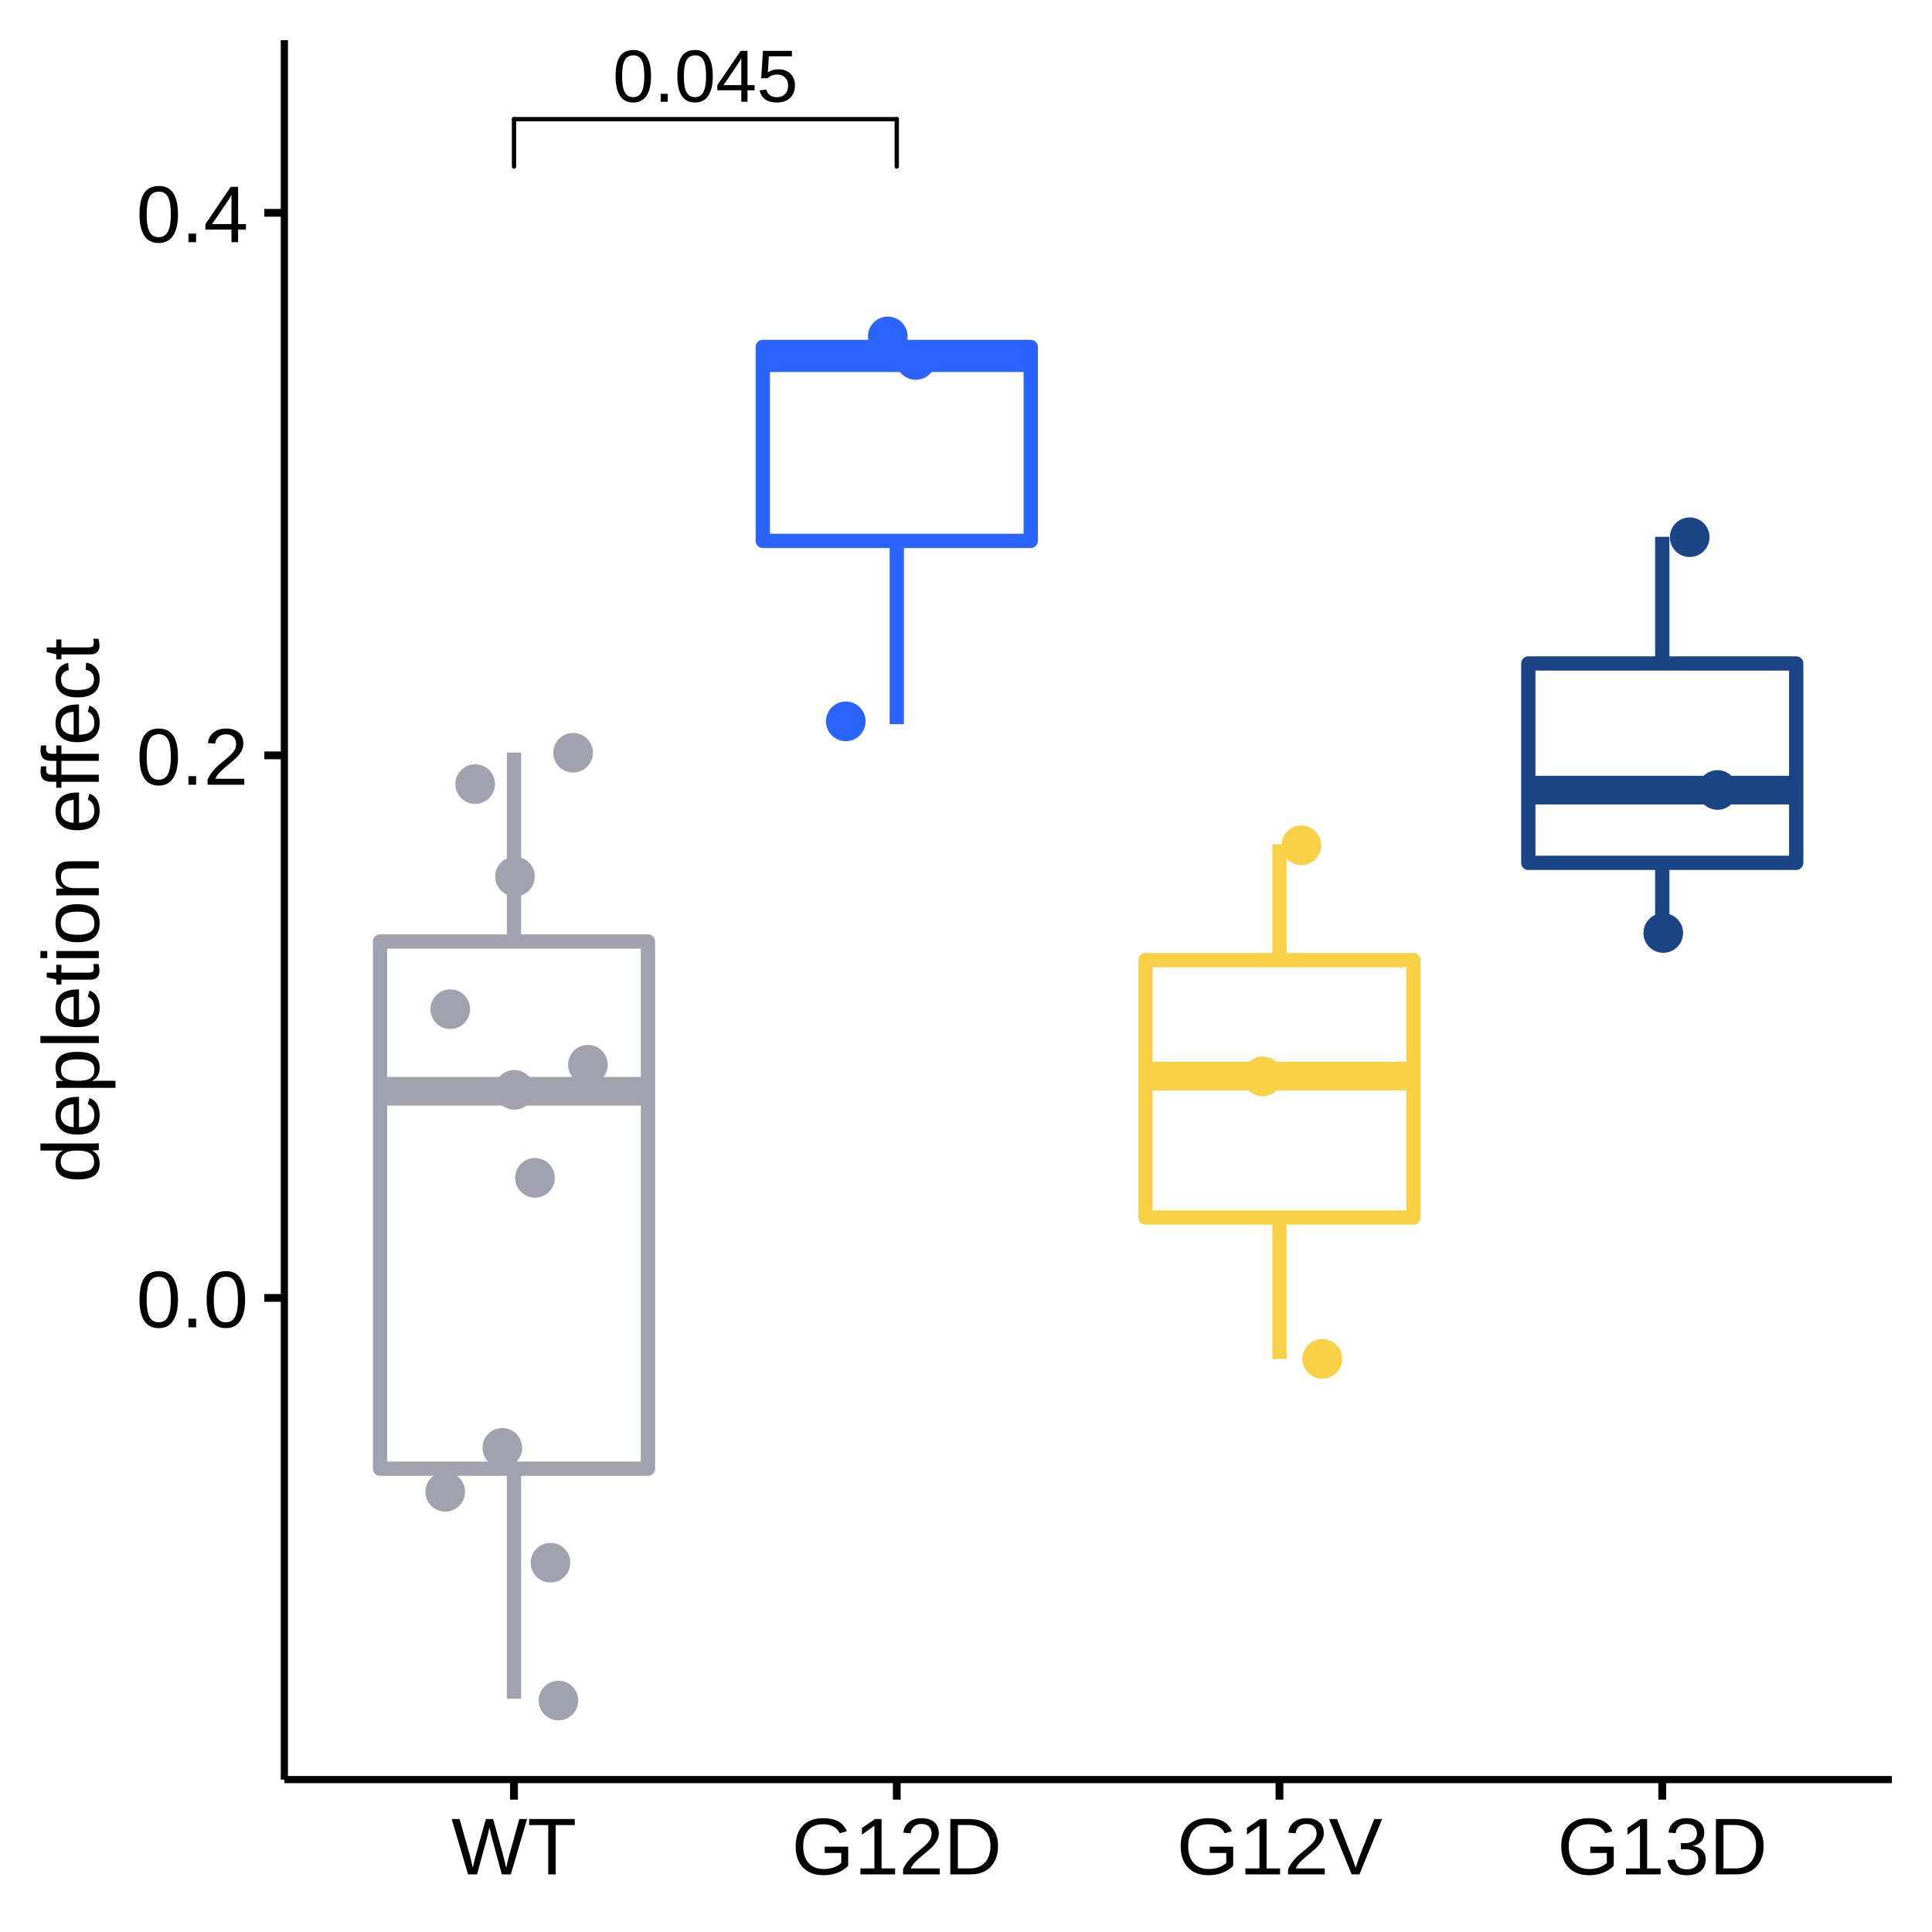
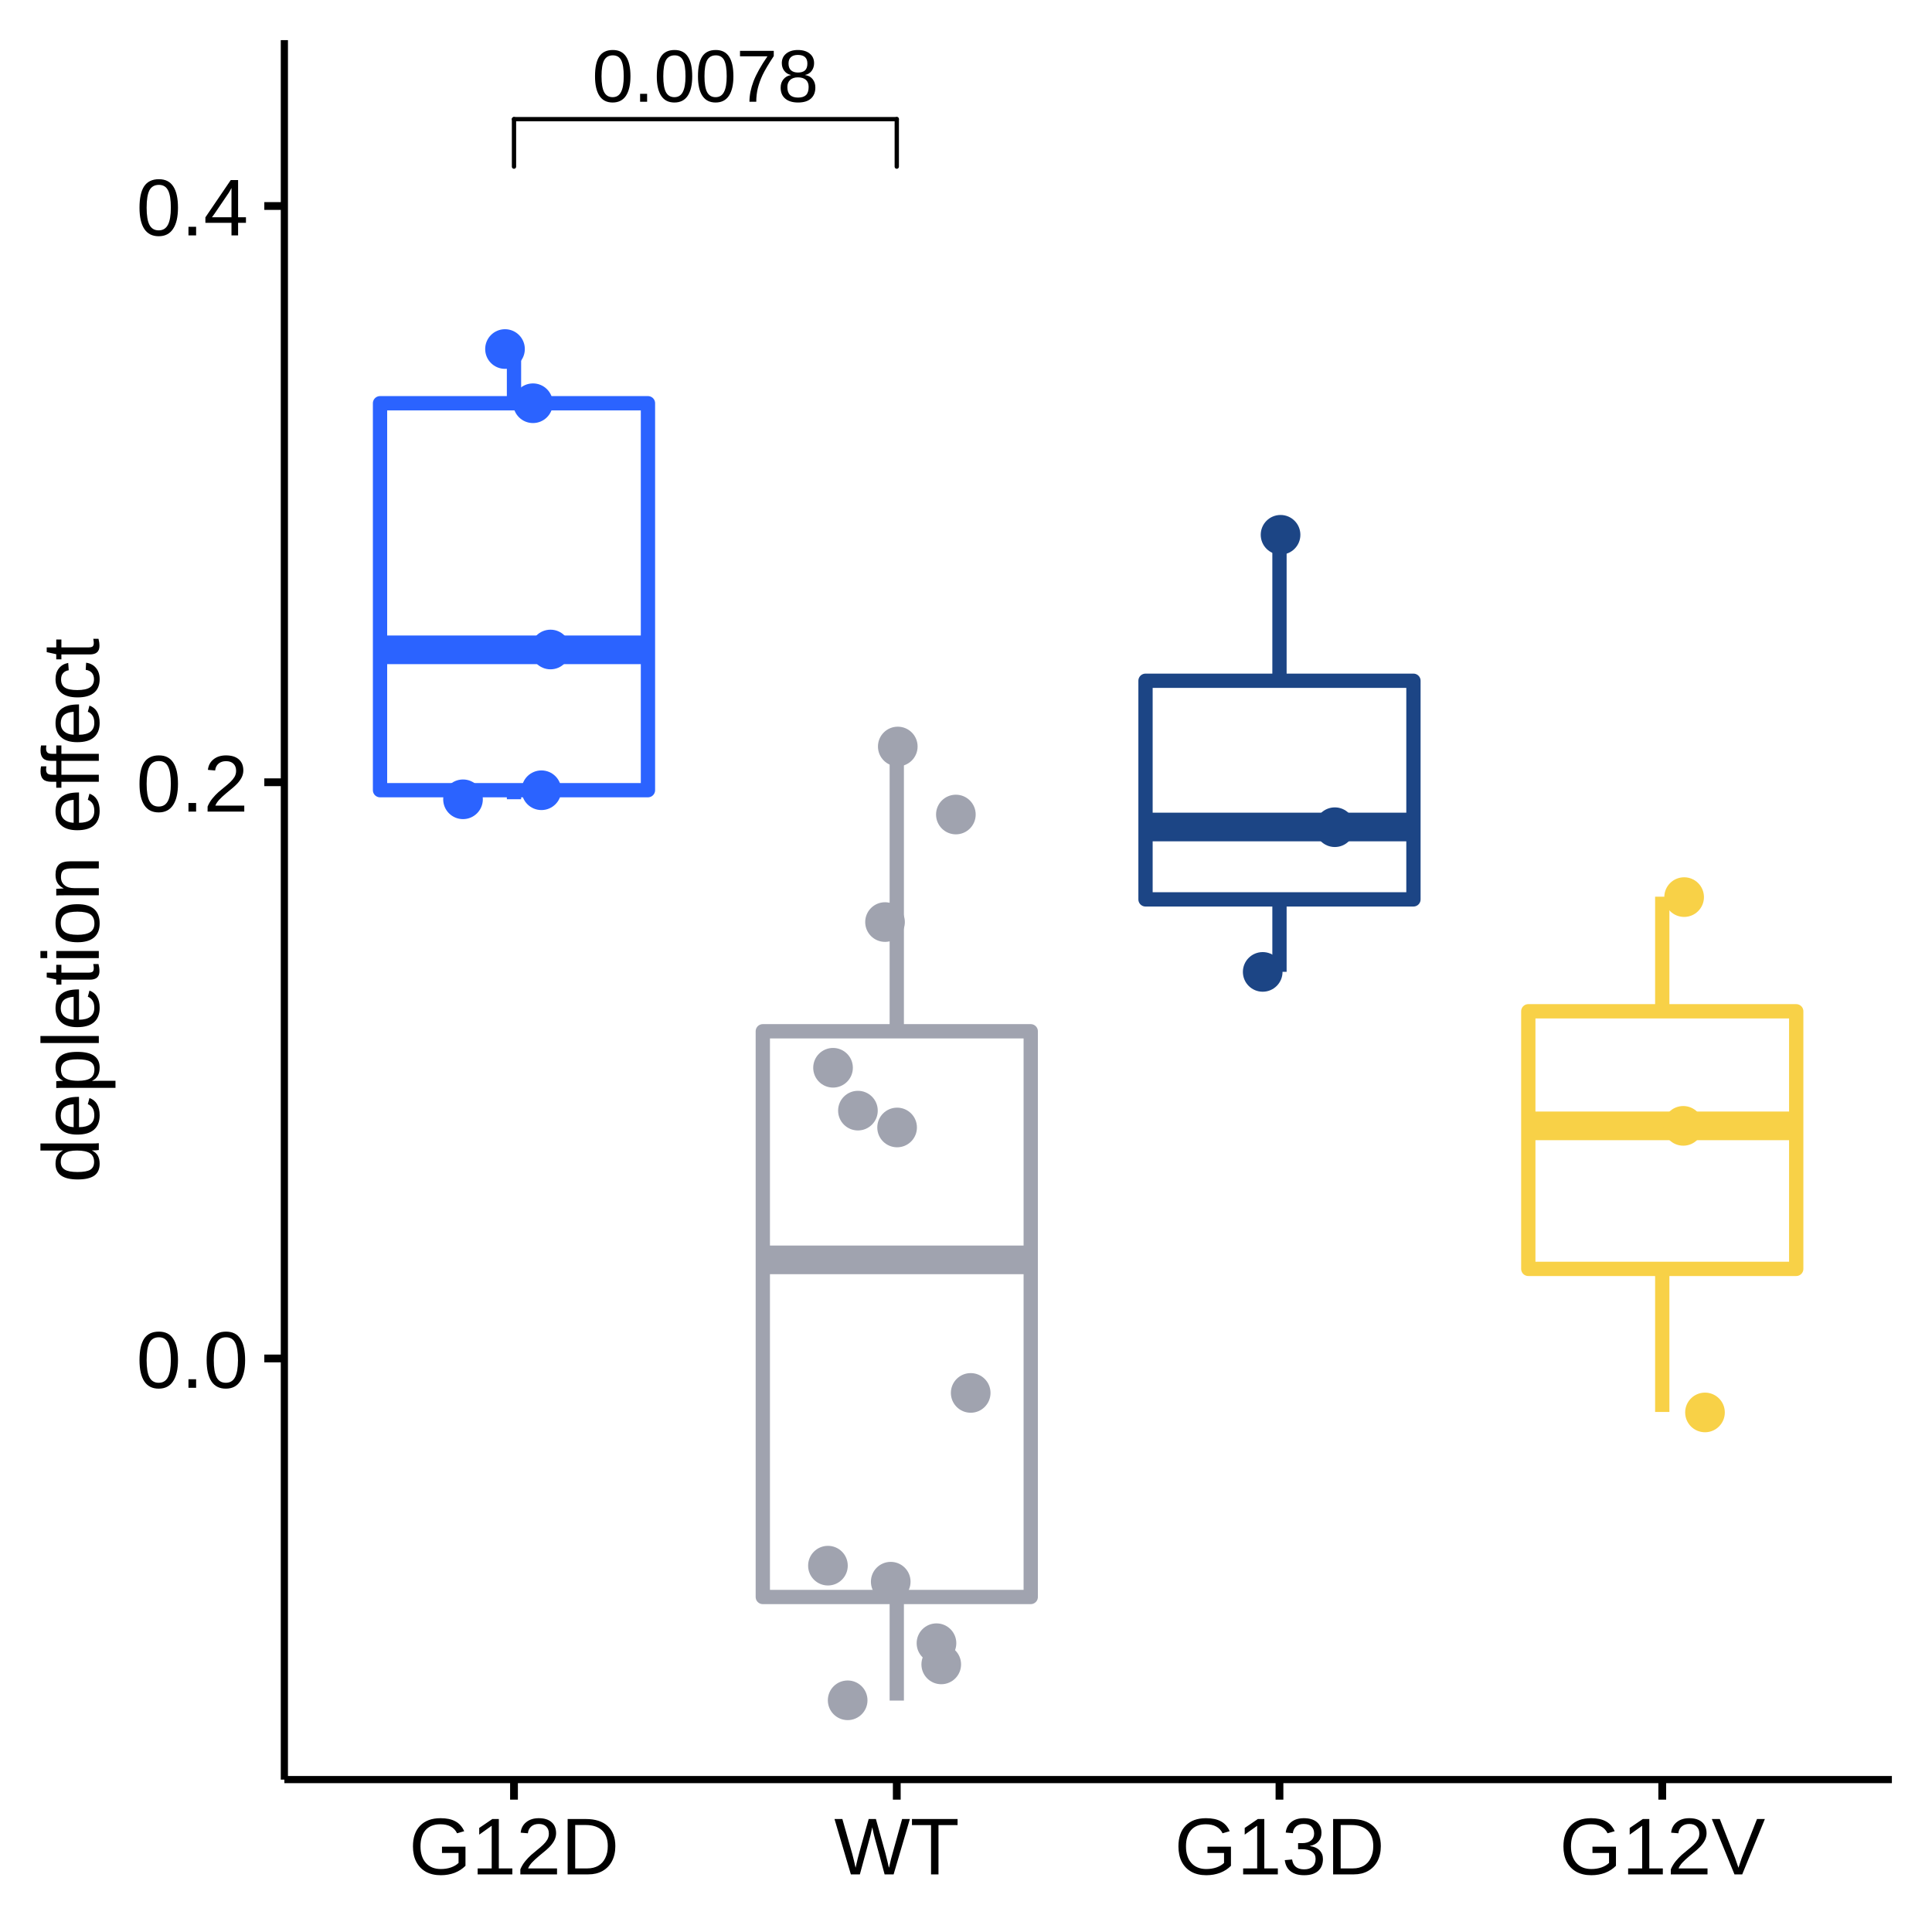
<svg xmlns="http://www.w3.org/2000/svg" viewBox="0 0 288.00 288.00">
  <defs>
    <style type="text/css">
    line, polyline, polygon, path, rect, circle {
      fill: none;
      stroke: #000000;
      stroke-linecap: round;
      stroke-linejoin: round;
      stroke-miterlimit: 10.00;
    }
  </style>
  </defs>
  <rect width="100%" height="100%" style="stroke: none; fill: #FFFFFF;" />
  <rect x="0.00" y="0.00" width="288.00" height="288.00" style="stroke-width: 1.16; stroke: #FFFFFF; fill: #FFFFFF;" />
  <defs>
    <clipPath id="cpNDIuMzl8MjgyLjAyfDI2NS4yOHw1Ljk4">
      <rect x="42.39" y="5.98" width="239.64" height="259.31" />
    </clipPath>
  </defs>
  <rect x="42.39" y="5.98" width="239.64" height="259.31" style="stroke-width: 1.16; stroke: none; fill: #FFFFFF;" clip-path="url(#cpNDIuMzl8MjgyLjAyfDI2NS4yOHw1Ljk4)" />
-   <line x1="76.62" y1="140.35" x2="76.62" y2="112.18" style="stroke-width: 2.13; stroke: #A0A3AF; stroke-linecap: butt;" clip-path="url(#cpNDIuMzl8MjgyLjAyfDI2NS4yOHw1Ljk4)" />
-   <line x1="76.62" y1="218.94" x2="76.62" y2="253.22" style="stroke-width: 2.13; stroke: #A0A3AF; stroke-linecap: butt;" clip-path="url(#cpNDIuMzl8MjgyLjAyfDI2NS4yOHw1Ljk4)" />
-   <polygon points="56.65,140.35 56.65,218.94 96.59,218.94 96.59,140.35 56.65,140.35 " style="stroke-width: 2.13; stroke: #A0A3AF; fill: #FFFFFF;" clip-path="url(#cpNDIuMzl8MjgyLjAyfDI2NS4yOHw1Ljk4)" />
-   <line x1="56.65" y1="162.68" x2="96.59" y2="162.68" style="stroke-width: 4.27; stroke: #A0A3AF; stroke-linecap: butt;" clip-path="url(#cpNDIuMzl8MjgyLjAyfDI2NS4yOHw1Ljk4)" />
-   <line x1="133.68" y1="51.72" x2="133.68" y2="50.12" style="stroke-width: 2.13; stroke: #2B63FF; stroke-linecap: butt;" clip-path="url(#cpNDIuMzl8MjgyLjAyfDI2NS4yOHw1Ljk4)" />
-   <line x1="133.68" y1="80.63" x2="133.68" y2="107.95" style="stroke-width: 2.13; stroke: #2B63FF; stroke-linecap: butt;" clip-path="url(#cpNDIuMzl8MjgyLjAyfDI2NS4yOHw1Ljk4)" />
-   <polygon points="113.71,51.72 113.71,80.63 153.65,80.63 153.65,51.72 113.71,51.72 " style="stroke-width: 2.13; stroke: #2B63FF; fill: #FFFFFF;" clip-path="url(#cpNDIuMzl8MjgyLjAyfDI2NS4yOHw1Ljk4)" />
-   <line x1="113.71" y1="53.32" x2="153.65" y2="53.32" style="stroke-width: 4.27; stroke: #2B63FF; stroke-linecap: butt;" clip-path="url(#cpNDIuMzl8MjgyLjAyfDI2NS4yOHw1Ljk4)" />
-   <line x1="190.73" y1="143.13" x2="190.73" y2="125.85" style="stroke-width: 2.13; stroke: #F8D147; stroke-linecap: butt;" clip-path="url(#cpNDIuMzl8MjgyLjAyfDI2NS4yOHw1Ljk4)" />
-   <line x1="190.73" y1="181.49" x2="190.73" y2="202.58" style="stroke-width: 2.13; stroke: #F8D147; stroke-linecap: butt;" clip-path="url(#cpNDIuMzl8MjgyLjAyfDI2NS4yOHw1Ljk4)" />
-   <polygon points="170.76,143.13 170.76,181.49 210.70,181.49 210.70,143.13 170.76,143.13 " style="stroke-width: 2.13; stroke: #F8D147; fill: #FFFFFF;" clip-path="url(#cpNDIuMzl8MjgyLjAyfDI2NS4yOHw1Ljk4)" />
-   <line x1="170.76" y1="160.41" x2="210.70" y2="160.41" style="stroke-width: 4.27; stroke: #F8D147; stroke-linecap: butt;" clip-path="url(#cpNDIuMzl8MjgyLjAyfDI2NS4yOHw1Ljk4)" />
-   <line x1="247.79" y1="98.90" x2="247.79" y2="80.02" style="stroke-width: 2.13; stroke: #1C4585; stroke-linecap: butt;" clip-path="url(#cpNDIuMzl8MjgyLjAyfDI2NS4yOHw1Ljk4)" />
-   <line x1="247.79" y1="128.62" x2="247.79" y2="139.46" style="stroke-width: 2.13; stroke: #1C4585; stroke-linecap: butt;" clip-path="url(#cpNDIuMzl8MjgyLjAyfDI2NS4yOHw1Ljk4)" />
-   <polygon points="227.82,98.90 227.82,128.62 267.76,128.62 267.76,98.90 227.82,98.90 " style="stroke-width: 2.13; stroke: #1C4585; fill: #FFFFFF;" clip-path="url(#cpNDIuMzl8MjgyLjAyfDI2NS4yOHw1Ljk4)" />
-   <line x1="227.82" y1="117.78" x2="267.76" y2="117.78" style="stroke-width: 4.27; stroke: #1C4585; stroke-linecap: butt;" clip-path="url(#cpNDIuMzl8MjgyLjAyfDI2NS4yOHw1Ljk4)" />
-   <circle cx="132.34" cy="50.15" r="1.95pt" style="stroke-width: 0.71; stroke: #2B63FF; fill: #2B63FF;" clip-path="url(#cpNDIuMzl8MjgyLjAyfDI2NS4yOHw1Ljk4)" />
-   <circle cx="76.67" cy="162.46" r="1.95pt" style="stroke-width: 0.71; stroke: #A0A3AF; fill: #A0A3AF;" clip-path="url(#cpNDIuMzl8MjgyLjAyfDI2NS4yOHw1Ljk4)" />
-   <circle cx="83.25" cy="253.50" r="1.95pt" style="stroke-width: 0.71; stroke: #A0A3AF; fill: #A0A3AF;" clip-path="url(#cpNDIuMzl8MjgyLjAyfDI2NS4yOHw1Ljk4)" />
-   <circle cx="126.08" cy="107.53" r="1.95pt" style="stroke-width: 0.71; stroke: #2B63FF; fill: #2B63FF;" clip-path="url(#cpNDIuMzl8MjgyLjAyfDI2NS4yOHw1Ljk4)" />
-   <circle cx="251.88" cy="80.08" r="1.95pt" style="stroke-width: 0.71; stroke: #1C4585; fill: #1C4585;" clip-path="url(#cpNDIuMzl8MjgyLjAyfDI2NS4yOHw1Ljk4)" />
-   <circle cx="247.94" cy="139.08" r="1.95pt" style="stroke-width: 0.71; stroke: #1C4585; fill: #1C4585;" clip-path="url(#cpNDIuMzl8MjgyLjAyfDI2NS4yOHw1Ljk4)" />
-   <circle cx="188.23" cy="160.46" r="1.95pt" style="stroke-width: 0.71; stroke: #F8D147; fill: #F8D147;" clip-path="url(#cpNDIuMzl8MjgyLjAyfDI2NS4yOHw1Ljk4)" />
-   <circle cx="79.75" cy="175.58" r="1.95pt" style="stroke-width: 0.71; stroke: #A0A3AF; fill: #A0A3AF;" clip-path="url(#cpNDIuMzl8MjgyLjAyfDI2NS4yOHw1Ljk4)" />
-   <circle cx="193.99" cy="126.00" r="1.95pt" style="stroke-width: 0.71; stroke: #F8D147; fill: #F8D147;" clip-path="url(#cpNDIuMzl8MjgyLjAyfDI2NS4yOHw1Ljk4)" />
-   <circle cx="67.12" cy="150.44" r="1.95pt" style="stroke-width: 0.71; stroke: #A0A3AF; fill: #A0A3AF;" clip-path="url(#cpNDIuMzl8MjgyLjAyfDI2NS4yOHw1Ljk4)" />
-   <circle cx="197.11" cy="202.57" r="1.95pt" style="stroke-width: 0.71; stroke: #F8D147; fill: #F8D147;" clip-path="url(#cpNDIuMzl8MjgyLjAyfDI2NS4yOHw1Ljk4)" />
-   <circle cx="66.37" cy="222.38" r="1.95pt" style="stroke-width: 0.71; stroke: #A0A3AF; fill: #A0A3AF;" clip-path="url(#cpNDIuMzl8MjgyLjAyfDI2NS4yOHw1Ljk4)" />
-   <circle cx="256.03" cy="117.76" r="1.95pt" style="stroke-width: 0.71; stroke: #1C4585; fill: #1C4585;" clip-path="url(#cpNDIuMzl8MjgyLjAyfDI2NS4yOHw1Ljk4)" />
-   <circle cx="136.51" cy="53.66" r="1.95pt" style="stroke-width: 0.71; stroke: #2B63FF; fill: #2B63FF;" clip-path="url(#cpNDIuMzl8MjgyLjAyfDI2NS4yOHw1Ljk4)" />
-   <circle cx="87.64" cy="158.72" r="1.95pt" style="stroke-width: 0.71; stroke: #A0A3AF; fill: #A0A3AF;" clip-path="url(#cpNDIuMzl8MjgyLjAyfDI2NS4yOHw1Ljk4)" />
-   <circle cx="70.83" cy="116.88" r="1.95pt" style="stroke-width: 0.71; stroke: #A0A3AF; fill: #A0A3AF;" clip-path="url(#cpNDIuMzl8MjgyLjAyfDI2NS4yOHw1Ljk4)" />
-   <circle cx="85.43" cy="112.21" r="1.95pt" style="stroke-width: 0.71; stroke: #A0A3AF; fill: #A0A3AF;" clip-path="url(#cpNDIuMzl8MjgyLjAyfDI2NS4yOHw1Ljk4)" />
-   <circle cx="76.77" cy="130.66" r="1.95pt" style="stroke-width: 0.71; stroke: #A0A3AF; fill: #A0A3AF;" clip-path="url(#cpNDIuMzl8MjgyLjAyfDI2NS4yOHw1Ljk4)" />
-   <circle cx="74.88" cy="215.83" r="1.95pt" style="stroke-width: 0.71; stroke: #A0A3AF; fill: #A0A3AF;" clip-path="url(#cpNDIuMzl8MjgyLjAyfDI2NS4yOHw1Ljk4)" />
-   <circle cx="82.06" cy="232.95" r="1.95pt" style="stroke-width: 0.71; stroke: #A0A3AF; fill: #A0A3AF;" clip-path="url(#cpNDIuMzl8MjgyLjAyfDI2NS4yOHw1Ljk4)" />
+   <line x1="76.62" y1="60.11" x2="76.62" y2="52.12" style="stroke-width: 2.13; stroke: #2B63FF; stroke-linecap: butt;" clip-path="url(#cpNDIuMzl8MjgyLjAyfDI2NS4yOHw1Ljk4)" />
+   <line x1="76.62" y1="117.79" x2="76.62" y2="119.14" style="stroke-width: 2.13; stroke: #2B63FF; stroke-linecap: butt;" clip-path="url(#cpNDIuMzl8MjgyLjAyfDI2NS4yOHw1Ljk4)" />
+   <polygon points="56.65,60.11 56.65,117.79 96.59,117.79 96.59,60.11 56.65,60.11 " style="stroke-width: 2.13; stroke: #2B63FF; fill: #FFFFFF;" clip-path="url(#cpNDIuMzl8MjgyLjAyfDI2NS4yOHw1Ljk4)" />
+   <line x1="56.65" y1="96.87" x2="96.59" y2="96.87" style="stroke-width: 4.27; stroke: #2B63FF; stroke-linecap: butt;" clip-path="url(#cpNDIuMzl8MjgyLjAyfDI2NS4yOHw1Ljk4)" />
+   <line x1="133.68" y1="153.73" x2="133.68" y2="111.26" style="stroke-width: 2.13; stroke: #A0A3AF; stroke-linecap: butt;" clip-path="url(#cpNDIuMzl8MjgyLjAyfDI2NS4yOHw1Ljk4)" />
+   <line x1="133.68" y1="238.06" x2="133.68" y2="253.50" style="stroke-width: 2.13; stroke: #A0A3AF; stroke-linecap: butt;" clip-path="url(#cpNDIuMzl8MjgyLjAyfDI2NS4yOHw1Ljk4)" />
+   <polygon points="113.71,153.73 113.71,238.06 153.65,238.06 153.65,153.73 113.71,153.73 " style="stroke-width: 2.13; stroke: #A0A3AF; fill: #FFFFFF;" clip-path="url(#cpNDIuMzl8MjgyLjAyfDI2NS4yOHw1Ljk4)" />
+   <line x1="113.71" y1="187.81" x2="153.65" y2="187.81" style="stroke-width: 4.27; stroke: #A0A3AF; stroke-linecap: butt;" clip-path="url(#cpNDIuMzl8MjgyLjAyfDI2NS4yOHw1Ljk4)" />
+   <line x1="190.73" y1="101.48" x2="190.73" y2="79.69" style="stroke-width: 2.13; stroke: #1C4585; stroke-linecap: butt;" clip-path="url(#cpNDIuMzl8MjgyLjAyfDI2NS4yOHw1Ljk4)" />
+   <line x1="190.73" y1="134.07" x2="190.73" y2="144.87" style="stroke-width: 2.13; stroke: #1C4585; stroke-linecap: butt;" clip-path="url(#cpNDIuMzl8MjgyLjAyfDI2NS4yOHw1Ljk4)" />
+   <polygon points="170.76,101.48 170.76,134.07 210.70,134.07 210.70,101.48 170.76,101.48 " style="stroke-width: 2.13; stroke: #1C4585; fill: #FFFFFF;" clip-path="url(#cpNDIuMzl8MjgyLjAyfDI2NS4yOHw1Ljk4)" />
+   <line x1="170.76" y1="123.28" x2="210.70" y2="123.28" style="stroke-width: 4.27; stroke: #1C4585; stroke-linecap: butt;" clip-path="url(#cpNDIuMzl8MjgyLjAyfDI2NS4yOHw1Ljk4)" />
+   <line x1="247.79" y1="150.75" x2="247.79" y2="133.67" style="stroke-width: 2.13; stroke: #F8D147; stroke-linecap: butt;" clip-path="url(#cpNDIuMzl8MjgyLjAyfDI2NS4yOHw1Ljk4)" />
+   <line x1="247.79" y1="189.15" x2="247.79" y2="210.48" style="stroke-width: 2.13; stroke: #F8D147; stroke-linecap: butt;" clip-path="url(#cpNDIuMzl8MjgyLjAyfDI2NS4yOHw1Ljk4)" />
+   <polygon points="227.82,150.75 227.82,189.15 267.76,189.15 267.76,150.75 227.82,150.75 " style="stroke-width: 2.13; stroke: #F8D147; fill: #FFFFFF;" clip-path="url(#cpNDIuMzl8MjgyLjAyfDI2NS4yOHw1Ljk4)" />
+   <line x1="227.82" y1="167.83" x2="267.76" y2="167.83" style="stroke-width: 4.27; stroke: #F8D147; stroke-linecap: butt;" clip-path="url(#cpNDIuMzl8MjgyLjAyfDI2NS4yOHw1Ljk4)" />
+   <circle cx="75.28" cy="52.03" r="1.95pt" style="stroke-width: 0.71; stroke: #2B63FF; fill: #2B63FF;" clip-path="url(#cpNDIuMzl8MjgyLjAyfDI2NS4yOHw1Ljk4)" />
+   <circle cx="133.73" cy="168.07" r="1.95pt" style="stroke-width: 0.71; stroke: #A0A3AF; fill: #A0A3AF;" clip-path="url(#cpNDIuMzl8MjgyLjAyfDI2NS4yOHw1Ljk4)" />
+   <circle cx="140.31" cy="248.11" r="1.95pt" style="stroke-width: 0.71; stroke: #A0A3AF; fill: #A0A3AF;" clip-path="url(#cpNDIuMzl8MjgyLjAyfDI2NS4yOHw1Ljk4)" />
+   <circle cx="69.02" cy="119.15" r="1.95pt" style="stroke-width: 0.71; stroke: #2B63FF; fill: #2B63FF;" clip-path="url(#cpNDIuMzl8MjgyLjAyfDI2NS4yOHw1Ljk4)" />
+   <circle cx="80.71" cy="117.80" r="1.95pt" style="stroke-width: 0.71; stroke: #2B63FF; fill: #2B63FF;" clip-path="url(#cpNDIuMzl8MjgyLjAyfDI2NS4yOHw1Ljk4)" />
+   <circle cx="190.89" cy="79.72" r="1.95pt" style="stroke-width: 0.71; stroke: #1C4585; fill: #1C4585;" clip-path="url(#cpNDIuMzl8MjgyLjAyfDI2NS4yOHw1Ljk4)" />
+   <circle cx="188.23" cy="144.88" r="1.95pt" style="stroke-width: 0.71; stroke: #1C4585; fill: #1C4585;" clip-path="url(#cpNDIuMzl8MjgyLjAyfDI2NS4yOHw1Ljk4)" />
+   <circle cx="250.92" cy="167.83" r="1.95pt" style="stroke-width: 0.71; stroke: #F8D147; fill: #F8D147;" clip-path="url(#cpNDIuMzl8MjgyLjAyfDI2NS4yOHw1Ljk4)" />
+   <circle cx="251.05" cy="133.73" r="1.95pt" style="stroke-width: 0.71; stroke: #F8D147; fill: #F8D147;" clip-path="url(#cpNDIuMzl8MjgyLjAyfDI2NS4yOHw1Ljk4)" />
+   <circle cx="124.18" cy="159.17" r="1.95pt" style="stroke-width: 0.71; stroke: #A0A3AF; fill: #A0A3AF;" clip-path="url(#cpNDIuMzl8MjgyLjAyfDI2NS4yOHw1Ljk4)" />
+   <circle cx="254.16" cy="210.55" r="1.95pt" style="stroke-width: 0.71; stroke: #F8D147; fill: #F8D147;" clip-path="url(#cpNDIuMzl8MjgyLjAyfDI2NS4yOHw1Ljk4)" />
+   <circle cx="123.42" cy="233.39" r="1.95pt" style="stroke-width: 0.71; stroke: #A0A3AF; fill: #A0A3AF;" clip-path="url(#cpNDIuMzl8MjgyLjAyfDI2NS4yOHw1Ljk4)" />
+   <circle cx="198.98" cy="123.31" r="1.95pt" style="stroke-width: 0.71; stroke: #1C4585; fill: #1C4585;" clip-path="url(#cpNDIuMzl8MjgyLjAyfDI2NS4yOHw1Ljk4)" />
+   <circle cx="79.45" cy="60.11" r="1.95pt" style="stroke-width: 0.71; stroke: #2B63FF; fill: #2B63FF;" clip-path="url(#cpNDIuMzl8MjgyLjAyfDI2NS4yOHw1Ljk4)" />
+   <circle cx="144.70" cy="207.64" r="1.95pt" style="stroke-width: 0.71; stroke: #A0A3AF; fill: #A0A3AF;" clip-path="url(#cpNDIuMzl8MjgyLjAyfDI2NS4yOHw1Ljk4)" />
+   <circle cx="127.89" cy="165.56" r="1.95pt" style="stroke-width: 0.71; stroke: #A0A3AF; fill: #A0A3AF;" clip-path="url(#cpNDIuMzl8MjgyLjAyfDI2NS4yOHw1Ljk4)" />
+   <circle cx="142.49" cy="121.42" r="1.95pt" style="stroke-width: 0.71; stroke: #A0A3AF; fill: #A0A3AF;" clip-path="url(#cpNDIuMzl8MjgyLjAyfDI2NS4yOHw1Ljk4)" />
+   <circle cx="133.83" cy="111.28" r="1.95pt" style="stroke-width: 0.71; stroke: #A0A3AF; fill: #A0A3AF;" clip-path="url(#cpNDIuMzl8MjgyLjAyfDI2NS4yOHw1Ljk4)" />
+   <circle cx="131.93" cy="137.45" r="1.95pt" style="stroke-width: 0.71; stroke: #A0A3AF; fill: #A0A3AF;" clip-path="url(#cpNDIuMzl8MjgyLjAyfDI2NS4yOHw1Ljk4)" />
+   <circle cx="82.06" cy="96.82" r="1.95pt" style="stroke-width: 0.71; stroke: #2B63FF; fill: #2B63FF;" clip-path="url(#cpNDIuMzl8MjgyLjAyfDI2NS4yOHw1Ljk4)" />
+   <circle cx="132.78" cy="235.78" r="1.95pt" style="stroke-width: 0.71; stroke: #A0A3AF; fill: #A0A3AF;" clip-path="url(#cpNDIuMzl8MjgyLjAyfDI2NS4yOHw1Ljk4)" />
+   <circle cx="139.60" cy="244.95" r="1.95pt" style="stroke-width: 0.71; stroke: #A0A3AF; fill: #A0A3AF;" clip-path="url(#cpNDIuMzl8MjgyLjAyfDI2NS4yOHw1Ljk4)" />
+   <circle cx="126.36" cy="253.46" r="1.95pt" style="stroke-width: 0.71; stroke: #A0A3AF; fill: #A0A3AF;" clip-path="url(#cpNDIuMzl8MjgyLjAyfDI2NS4yOHw1Ljk4)" />
  <g clip-path="url(#cpNDIuMzl8MjgyLjAyfDI2NS4yOHw1Ljk4)">
-     <text x="91.33" y="15.17" style="font-size: 11.04px; font-family: Arial;" textLength="27.64px" lengthAdjust="spacingAndGlyphs">0.045</text>
+     <text x="88.26" y="15.17" style="font-size: 11.04px; font-family: Arial;" textLength="33.78px" lengthAdjust="spacingAndGlyphs">0.0078</text>
  </g>
-   <line x1="76.62" y1="24.83" x2="76.62" y2="17.76" style="stroke-width: 0.64;" clip-path="url(#cpNDIuMzl8MjgyLjAyfDI2NS4yOHw1Ljk4)" />
+   <line x1="76.62" y1="24.84" x2="76.62" y2="17.76" style="stroke-width: 0.64;" clip-path="url(#cpNDIuMzl8MjgyLjAyfDI2NS4yOHw1Ljk4)" />
  <line x1="76.62" y1="17.76" x2="133.68" y2="17.76" style="stroke-width: 0.64;" clip-path="url(#cpNDIuMzl8MjgyLjAyfDI2NS4yOHw1Ljk4)" />
-   <line x1="133.68" y1="17.76" x2="133.68" y2="24.83" style="stroke-width: 0.64;" clip-path="url(#cpNDIuMzl8MjgyLjAyfDI2NS4yOHw1Ljk4)" />
+   <line x1="133.68" y1="17.76" x2="133.68" y2="24.84" style="stroke-width: 0.64;" clip-path="url(#cpNDIuMzl8MjgyLjAyfDI2NS4yOHw1Ljk4)" />
  <defs>
    <clipPath id="cpMC4wMHwyODguMDB8Mjg4LjAwfDAuMDA=">
      <rect x="0.00" y="0.00" width="288.00" height="288.00" />
    </clipPath>
  </defs>
  <polyline points="42.39,265.28 42.39,5.98 " style="stroke-width: 1.07; stroke-linecap: butt;" clip-path="url(#cpMC4wMHwyODguMDB8Mjg4LjAwfDAuMDA=)" />
  <g clip-path="url(#cpMC4wMHwyODguMDB8Mjg4LjAwfDAuMDA=)">
-     <text x="20.33" y="197.86" style="font-size: 12.00px; font-family: Arial;" textLength="16.68px" lengthAdjust="spacingAndGlyphs">0.0</text>
+     <text x="20.33" y="206.88" style="font-size: 12.00px; font-family: Arial;" textLength="16.68px" lengthAdjust="spacingAndGlyphs">0.0</text>
  </g>
  <g clip-path="url(#cpMC4wMHwyODguMDB8Mjg4LjAwfDAuMDA=)">
-     <text x="20.33" y="116.98" style="font-size: 12.00px; font-family: Arial;" textLength="16.68px" lengthAdjust="spacingAndGlyphs">0.2</text>
+     <text x="20.33" y="120.98" style="font-size: 12.00px; font-family: Arial;" textLength="16.68px" lengthAdjust="spacingAndGlyphs">0.2</text>
  </g>
  <g clip-path="url(#cpMC4wMHwyODguMDB8Mjg4LjAwfDAuMDA=)">
-     <text x="20.33" y="36.10" style="font-size: 12.00px; font-family: Arial;" textLength="16.68px" lengthAdjust="spacingAndGlyphs">0.4</text>
+     <text x="20.33" y="35.09" style="font-size: 12.00px; font-family: Arial;" textLength="16.68px" lengthAdjust="spacingAndGlyphs">0.4</text>
  </g>
-   <polyline points="39.40,193.48 42.39,193.48 " style="stroke-width: 1.16; stroke-linecap: butt;" clip-path="url(#cpMC4wMHwyODguMDB8Mjg4LjAwfDAuMDA=)" />
-   <polyline points="39.40,112.60 42.39,112.60 " style="stroke-width: 1.16; stroke-linecap: butt;" clip-path="url(#cpMC4wMHwyODguMDB8Mjg4LjAwfDAuMDA=)" />
-   <polyline points="39.40,31.72 42.39,31.72 " style="stroke-width: 1.16; stroke-linecap: butt;" clip-path="url(#cpMC4wMHwyODguMDB8Mjg4LjAwfDAuMDA=)" />
+   <polyline points="39.40,202.50 42.39,202.50 " style="stroke-width: 1.16; stroke-linecap: butt;" clip-path="url(#cpMC4wMHwyODguMDB8Mjg4LjAwfDAuMDA=)" />
+   <polyline points="39.40,116.61 42.39,116.61 " style="stroke-width: 1.16; stroke-linecap: butt;" clip-path="url(#cpMC4wMHwyODguMDB8Mjg4LjAwfDAuMDA=)" />
+   <polyline points="39.40,30.71 42.39,30.71 " style="stroke-width: 1.16; stroke-linecap: butt;" clip-path="url(#cpMC4wMHwyODguMDB8Mjg4LjAwfDAuMDA=)" />
  <polyline points="42.39,265.28 282.02,265.28 " style="stroke-width: 1.07; stroke-linecap: butt;" clip-path="url(#cpMC4wMHwyODguMDB8Mjg4LjAwfDAuMDA=)" />
  <polyline points="76.62,268.27 76.62,265.28 " style="stroke-width: 1.16; stroke-linecap: butt;" clip-path="url(#cpMC4wMHwyODguMDB8Mjg4LjAwfDAuMDA=)" />
  <polyline points="133.68,268.27 133.68,265.28 " style="stroke-width: 1.16; stroke-linecap: butt;" clip-path="url(#cpMC4wMHwyODguMDB8Mjg4LjAwfDAuMDA=)" />
  <polyline points="190.73,268.27 190.73,265.28 " style="stroke-width: 1.16; stroke-linecap: butt;" clip-path="url(#cpMC4wMHwyODguMDB8Mjg4LjAwfDAuMDA=)" />
  <polyline points="247.79,268.27 247.79,265.28 " style="stroke-width: 1.16; stroke-linecap: butt;" clip-path="url(#cpMC4wMHwyODguMDB8Mjg4LjAwfDAuMDA=)" />
  <g clip-path="url(#cpMC4wMHwyODguMDB8Mjg4LjAwfDAuMDA=)">
-     <text x="67.29" y="279.41" style="font-size: 12.00px; font-family: Arial;" textLength="18.66px" lengthAdjust="spacingAndGlyphs">WT</text>
+     <text x="60.95" y="279.41" style="font-size: 12.00px; font-family: Arial;" textLength="31.34px" lengthAdjust="spacingAndGlyphs">G12D</text>
  </g>
  <g clip-path="url(#cpMC4wMHwyODguMDB8Mjg4LjAwfDAuMDA=)">
-     <text x="118.00" y="279.41" style="font-size: 12.00px; font-family: Arial;" textLength="31.34px" lengthAdjust="spacingAndGlyphs">G12D</text>
+     <text x="124.35" y="279.41" style="font-size: 12.00px; font-family: Arial;" textLength="18.66px" lengthAdjust="spacingAndGlyphs">WT</text>
  </g>
  <g clip-path="url(#cpMC4wMHwyODguMDB8Mjg4LjAwfDAuMDA=)">
-     <text x="175.39" y="279.41" style="font-size: 12.00px; font-family: Arial;" textLength="30.68px" lengthAdjust="spacingAndGlyphs">G12V</text>
+     <text x="175.06" y="279.41" style="font-size: 12.00px; font-family: Arial;" textLength="31.34px" lengthAdjust="spacingAndGlyphs">G13D</text>
  </g>
  <g clip-path="url(#cpMC4wMHwyODguMDB8Mjg4LjAwfDAuMDA=)">
-     <text x="232.12" y="279.41" style="font-size: 12.00px; font-family: Arial;" textLength="31.34px" lengthAdjust="spacingAndGlyphs">G13D</text>
+     <text x="232.45" y="279.41" style="font-size: 12.00px; font-family: Arial;" textLength="30.68px" lengthAdjust="spacingAndGlyphs">G12V</text>
  </g>
  <g clip-path="url(#cpMC4wMHwyODguMDB8Mjg4LjAwfDAuMDA=)">
    <text transform="translate(14.73,176.32) rotate(-90)" style="font-size: 12.00px; font-family: Arial;" textLength="81.38px" lengthAdjust="spacingAndGlyphs">depletion effect</text>
  </g>
</svg>
